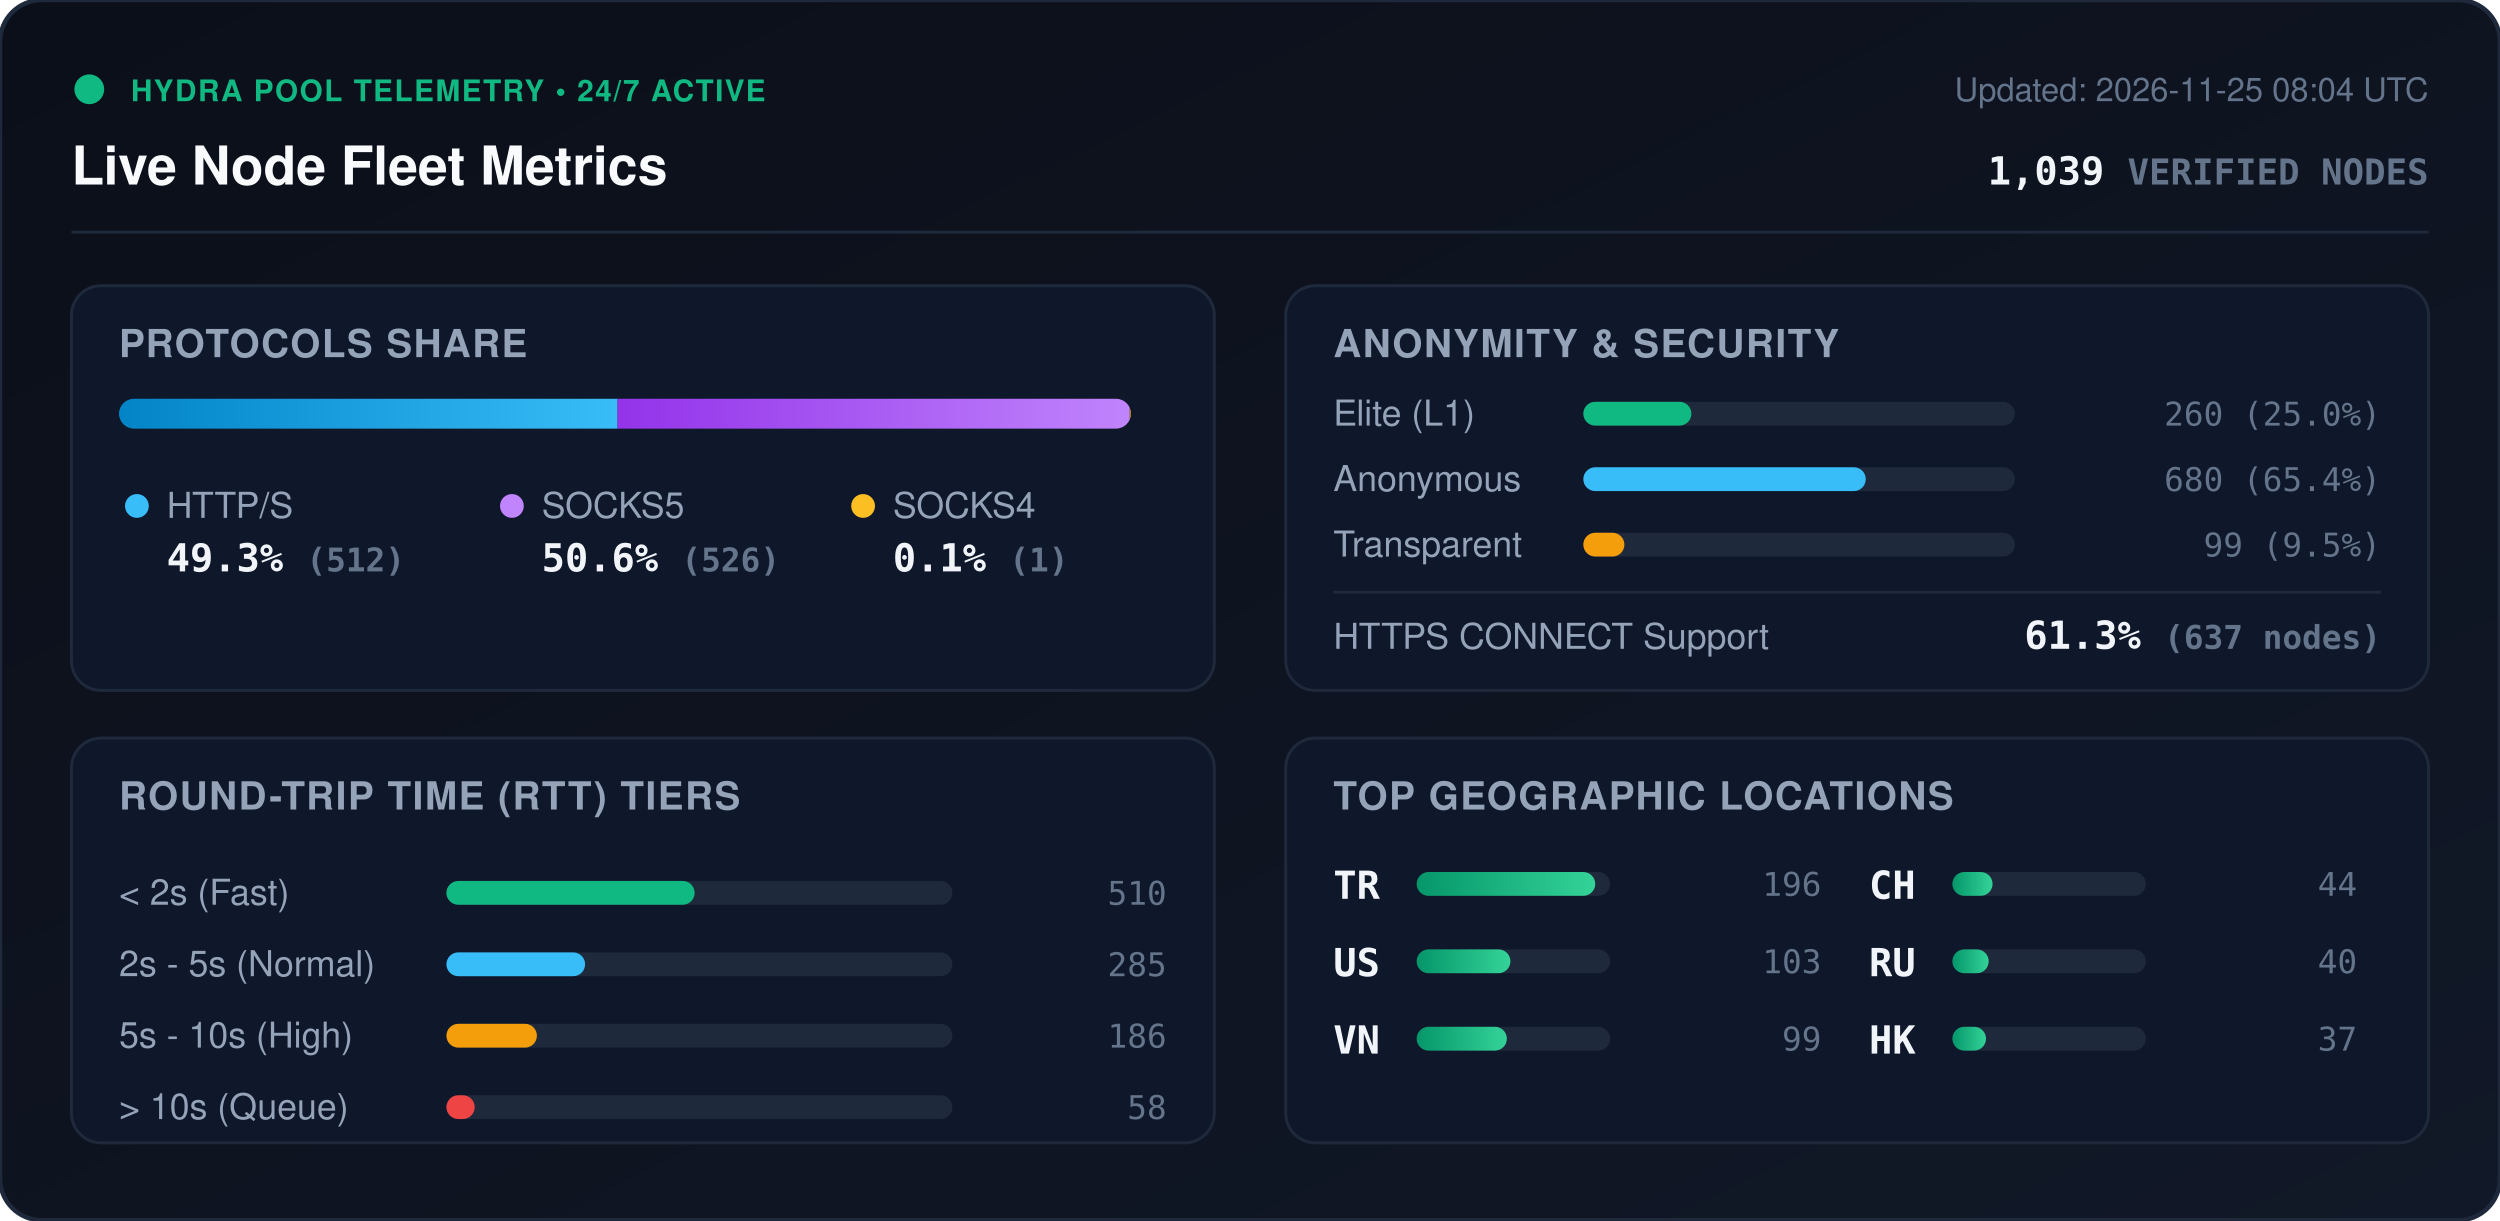
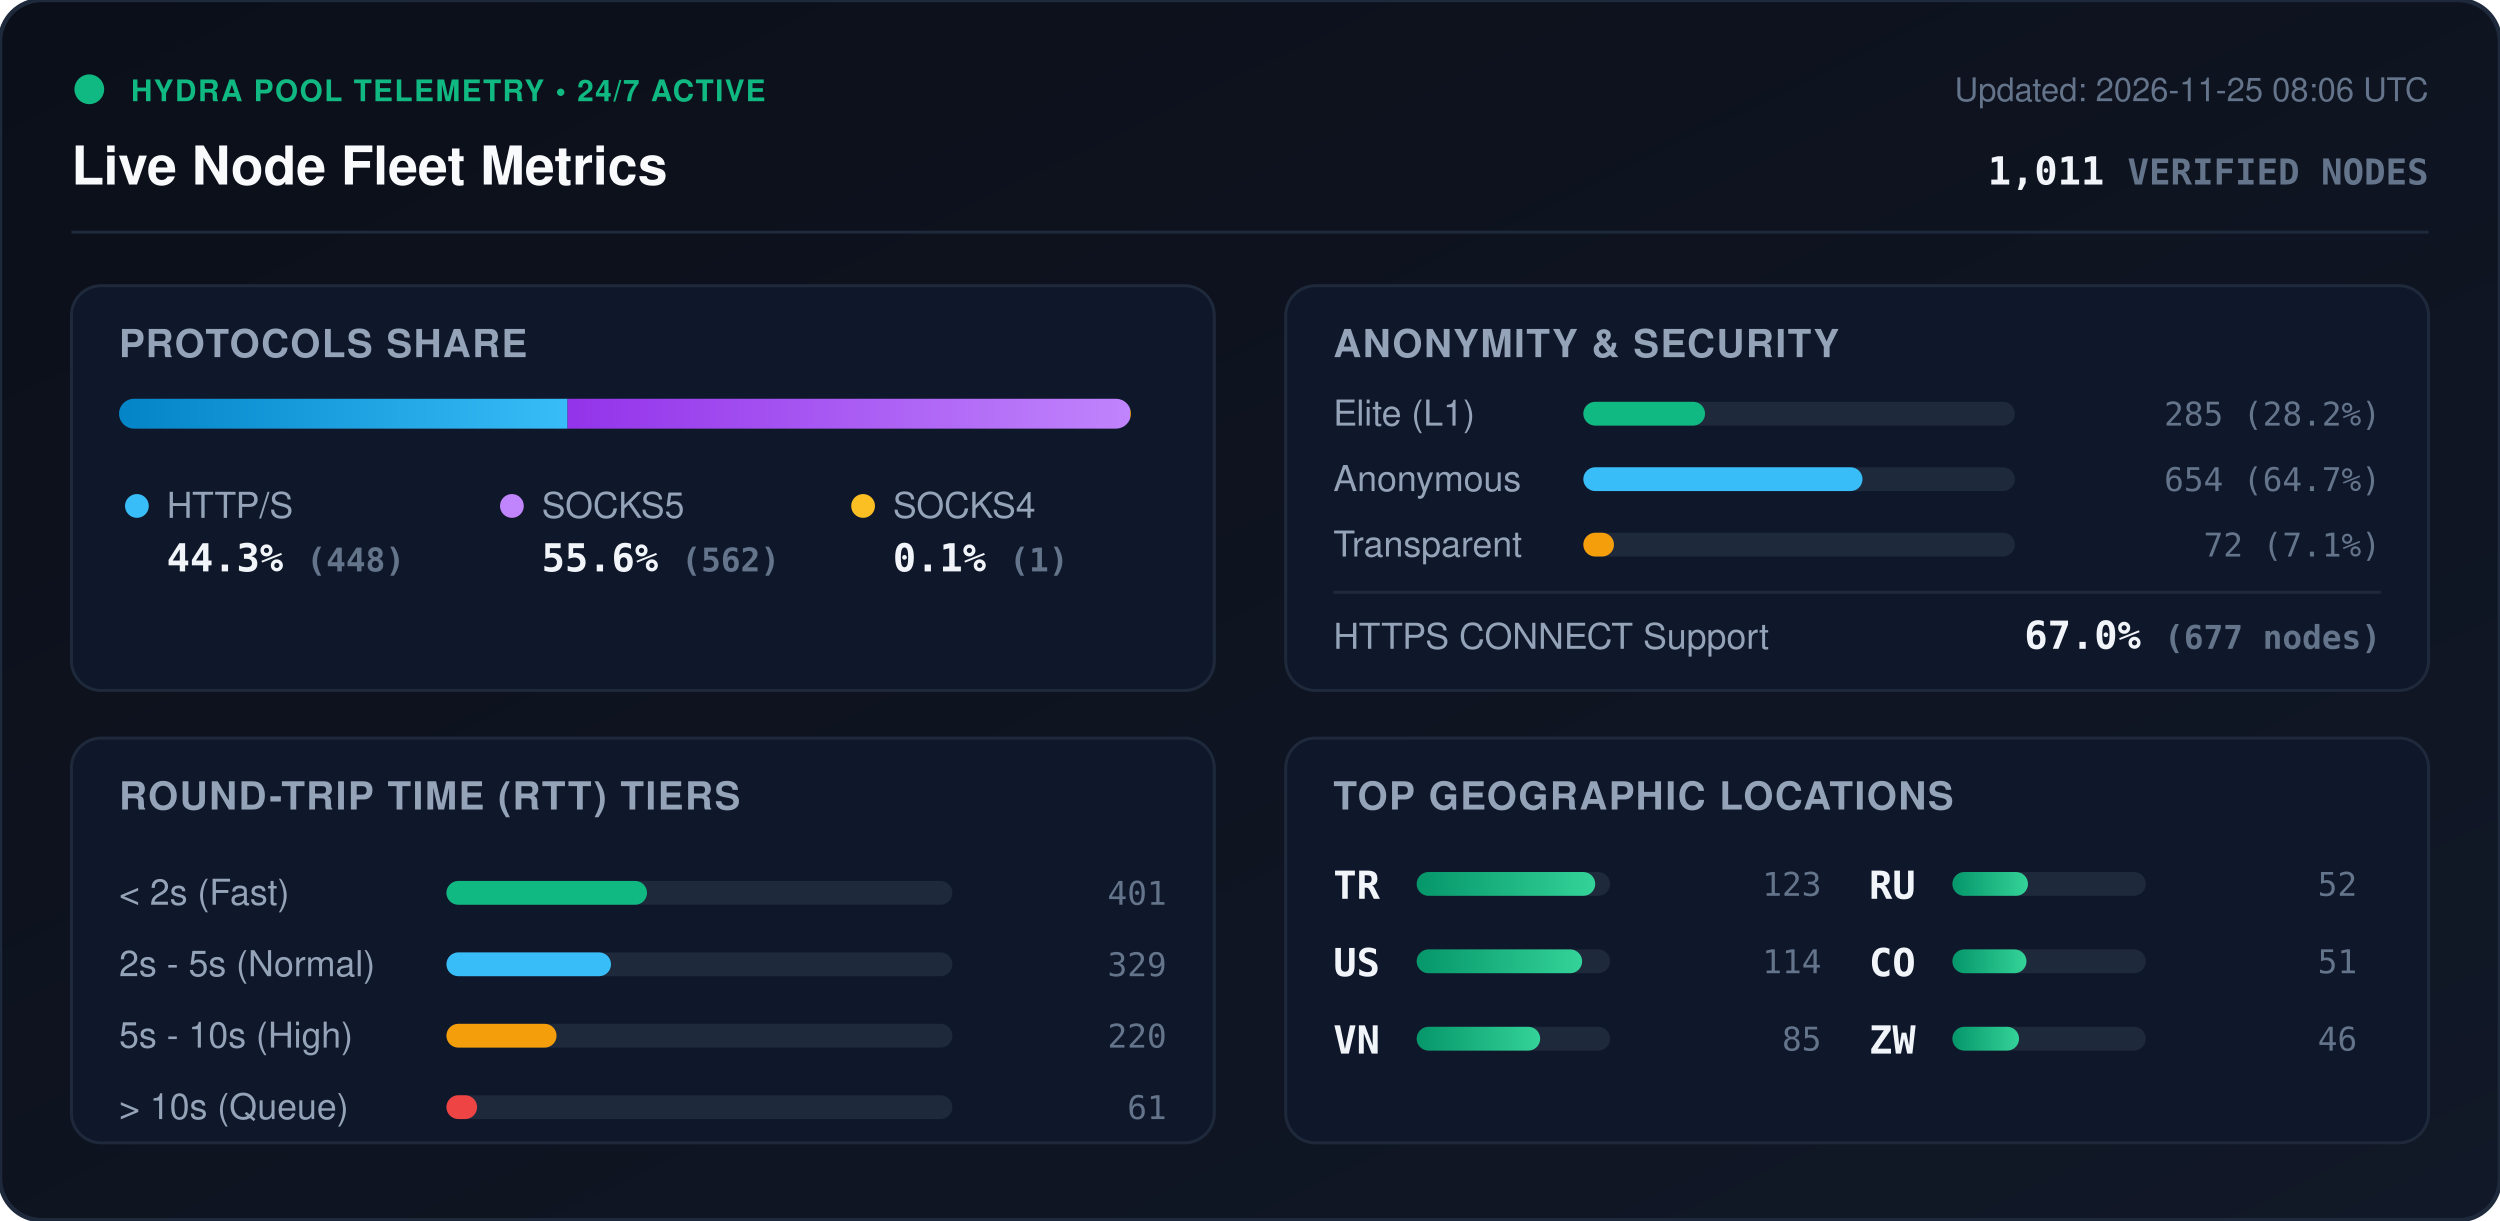
<svg xmlns="http://www.w3.org/2000/svg" viewBox="0 0 840 410" width="840" height="410" style="max-width: 100%; height: auto;">
  <defs>
    <linearGradient id="bg" x1="0%" y1="0%" x2="100%" y2="100%">
      <stop offset="0%" stop-color="#0b0f19" />
      <stop offset="100%" stop-color="#111827" />
    </linearGradient>
    <linearGradient id="bar-http" x1="0%" y1="0%" x2="100%" y2="0%">
      <stop offset="0%" stop-color="#0284c7" />
      <stop offset="100%" stop-color="#38bdf8" />
    </linearGradient>
    <linearGradient id="bar-socks5" x1="0%" y1="0%" x2="100%" y2="0%">
      <stop offset="0%" stop-color="#9333ea" />
      <stop offset="100%" stop-color="#c084fc" />
    </linearGradient>
    <linearGradient id="bar-socks4" x1="0%" y1="0%" x2="100%" y2="0%">
      <stop offset="0%" stop-color="#d97706" />
      <stop offset="100%" stop-color="#fbbf24" />
    </linearGradient>
    <linearGradient id="bar-green" x1="0%" y1="0%" x2="100%" y2="0%">
      <stop offset="0%" stop-color="#059669" />
      <stop offset="100%" stop-color="#34d399" />
    </linearGradient>
    <clipPath id="prog-track-clip">
      <rect width="340.0" height="10" rx="5" />
    </clipPath>
    <style>
      .title { font: 700 18px -apple-system, BlinkMacSystemFont, 'Segoe UI', Helvetica, Arial, sans-serif; fill: #f8fafc; }
      .sub { font: 500 11px -apple-system, BlinkMacSystemFont, 'Segoe UI', Helvetica, Arial, sans-serif; fill: #64748b; }
      .section-hdr { font: 600 13px -apple-system, BlinkMacSystemFont, 'Segoe UI', Helvetica, Arial, sans-serif; fill: #94a3b8; letter-spacing: 0.5px; }
      .metric-val { font: 700 13px -apple-system, BlinkMacSystemFont, 'Segoe UI', Helvetica, Arial, sans-serif; fill: #f1f5f9; }
      .metric-lbl { font: 500 12px -apple-system, BlinkMacSystemFont, 'Segoe UI', Helvetica, Arial, sans-serif; fill: #94a3b8; }
      .badge-txt { font: 700 10px -apple-system, BlinkMacSystemFont, 'Segoe UI', Helvetica, Arial, sans-serif; fill: #10b981; letter-spacing: 0.5px; }
      .mono { font-family: ui-monospace, SFMono-Regular, Menlo, Monaco, Consolas, monospace; }
      .pulse { animation: beacon 2s infinite ease-in-out; }
      @keyframes beacon { 0%, 100% { opacity: 1; } 50% { opacity: 0.35; } }
    </style>
  </defs>
  <rect width="840" height="410" rx="14" fill="url(#bg)" stroke="#1e293b" stroke-width="1.5" />
  <g transform="translate(24, 24)">
    <circle cx="6" cy="6" r="5" fill="#10b981" class="pulse" />
    <text x="20" y="10" class="badge-txt">HYDRA POOL TELEMETRY • 24/7 ACTIVE</text>
    <text x="0" y="38" class="title">Live Node Fleet Metrics</text>
-     <text x="792" y="10" text-anchor="end" class="sub">Updated: 2026-11-25 08:04 UTC</text>
-     <text x="792" y="38" text-anchor="end" class="metric-val mono" fill="#38bdf8">1,039 <tspan font-size="12" fill="#64748b">VERIFIED NODES</tspan>
+     <text x="792" y="10" text-anchor="end" class="sub">Updated: 2026-11-25 08:06 UTC</text>
+     <text x="792" y="38" text-anchor="end" class="metric-val mono" fill="#38bdf8">1,011 <tspan font-size="12" fill="#64748b">VERIFIED NODES</tspan>
    </text>
  </g>
  <line x1="24" y1="78" x2="816" y2="78" stroke="#1e293b" stroke-width="1" />
  <g transform="translate(24, 96)">
    <rect width="384" height="136" rx="10" fill="#0f172a" stroke="#1e293b" />
    <text x="16" y="24" class="section-hdr">PROTOCOLS SHARE</text>
    <g transform="translate(16, 38)">
      <rect width="340.0" height="10" rx="5" fill="#1e293b" />
      <g clip-path="url(#prog-track-clip)">
-         <rect x="0" width="167.5" height="10" fill="url(#bar-http)" />
-         <rect x="167.5" width="172.1" height="10" fill="url(#bar-socks5)" />
-         <rect x="339.6" width="0.3" height="10" fill="url(#bar-socks4)" />
+         <rect x="0" width="150.7" height="10" fill="url(#bar-http)" />
+         <rect x="150.7" width="189.0" height="10" fill="url(#bar-socks5)" />
+         <rect x="339.7" width="0.3" height="10" fill="url(#bar-socks4)" />
      </g>
    </g>
    <g transform="translate(16, 68)">
      <circle cx="6" cy="6" r="4" fill="#38bdf8" />
      <text x="16" y="10" class="metric-lbl">HTTP/S</text>
-       <text x="16" y="28" class="metric-val mono">49.3% <tspan font-size="11" fill="#64748b">(512)</tspan>
+       <text x="16" y="28" class="metric-val mono">44.3% <tspan font-size="11" fill="#64748b">(448)</tspan>
      </text>
      <circle cx="132" cy="6" r="4" fill="#c084fc" />
      <text x="142" y="10" class="metric-lbl">SOCKS5</text>
-       <text x="142" y="28" class="metric-val mono">50.6% <tspan font-size="11" fill="#64748b">(526)</tspan>
+       <text x="142" y="28" class="metric-val mono">55.6% <tspan font-size="11" fill="#64748b">(562)</tspan>
      </text>
      <circle cx="250" cy="6" r="4" fill="#fbbf24" />
      <text x="260" y="10" class="metric-lbl">SOCKS4</text>
      <text x="260" y="28" class="metric-val mono">0.1% <tspan font-size="11" fill="#64748b">(1)</tspan>
      </text>
    </g>
  </g>
  <g transform="translate(432, 96)">
    <rect width="384" height="136" rx="10" fill="#0f172a" stroke="#1e293b" />
    <text x="16" y="24" class="section-hdr">ANONYMITY &amp; SECURITY</text>
    <text x="16" y="47" class="metric-lbl">Elite (L1)</text>
    <rect x="100" y="39" width="145.0" height="8" rx="4" fill="#1e293b" />
-     <rect x="100" y="39" width="36.3" height="8" rx="4" fill="#10b981" />
-     <text x="368" y="47" text-anchor="end" class="mono sub" fill="#e2e8f0">260 (25.0%)</text>
+     <rect x="100" y="39" width="40.9" height="8" rx="4" fill="#10b981" />
+     <text x="368" y="47" text-anchor="end" class="mono sub" fill="#e2e8f0">285 (28.2%)</text>
    <text x="16" y="69" class="metric-lbl">Anonymous</text>
    <rect x="100" y="61" width="145.0" height="8" rx="4" fill="#1e293b" />
-     <rect x="100" y="61" width="94.9" height="8" rx="4" fill="#38bdf8" />
-     <text x="368" y="69" text-anchor="end" class="mono sub" fill="#e2e8f0">680 (65.4%)</text>
+     <rect x="100" y="61" width="93.8" height="8" rx="4" fill="#38bdf8" />
+     <text x="368" y="69" text-anchor="end" class="mono sub" fill="#e2e8f0">654 (64.7%)</text>
    <text x="16" y="91" class="metric-lbl">Transparent</text>
    <rect x="100" y="83" width="145.0" height="8" rx="4" fill="#1e293b" />
-     <rect x="100" y="83" width="13.8" height="8" rx="4" fill="#f59e0b" />
-     <text x="368" y="91" text-anchor="end" class="mono sub" fill="#e2e8f0">99 (9.5%)</text>
+     <rect x="100" y="83" width="10.3" height="8" rx="4" fill="#f59e0b" />
+     <text x="368" y="91" text-anchor="end" class="mono sub" fill="#e2e8f0">72 (7.1%)</text>
    <line x1="16" y1="103" x2="368" y2="103" stroke="#1e293b" stroke-width="1" />
    <text x="16" y="122" class="metric-lbl">HTTPS CONNECT Support</text>
-     <text x="368" y="122" text-anchor="end" class="metric-val mono" fill="#34d399">61.3% <tspan font-size="11" fill="#64748b">(637 nodes)</tspan>
+     <text x="368" y="122" text-anchor="end" class="metric-val mono" fill="#34d399">67.0% <tspan font-size="11" fill="#64748b">(677 nodes)</tspan>
    </text>
  </g>
  <g transform="translate(24, 248)">
    <rect width="384" height="136" rx="10" fill="#0f172a" stroke="#1e293b" />
    <text x="16" y="24" class="section-hdr">ROUND-TRIP TIME (RTT) TIERS</text>
    <g transform="translate(16, 42)">
      <text x="0" y="14" class="metric-lbl">&lt; 2s (Fast)</text>
      <rect x="110" y="6" width="170" height="8" rx="4" fill="#1e293b" />
-       <rect x="110" y="6" width="83.4" height="8" rx="4" fill="#10b981" />
-       <text x="352" y="14" text-anchor="end" class="mono sub">510</text>
+       <rect x="110" y="6" width="67.4" height="8" rx="4" fill="#10b981" />
+       <text x="352" y="14" text-anchor="end" class="mono sub">401</text>
      <text x="0" y="38" class="metric-lbl">2s - 5s (Normal)</text>
      <rect x="110" y="30" width="170" height="8" rx="4" fill="#1e293b" />
-       <rect x="110" y="30" width="46.6" height="8" rx="4" fill="#38bdf8" />
-       <text x="352" y="38" text-anchor="end" class="mono sub">285</text>
+       <rect x="110" y="30" width="55.3" height="8" rx="4" fill="#38bdf8" />
+       <text x="352" y="38" text-anchor="end" class="mono sub">329</text>
      <text x="0" y="62" class="metric-lbl">5s - 10s (High)</text>
      <rect x="110" y="54" width="170" height="8" rx="4" fill="#1e293b" />
-       <rect x="110" y="54" width="30.4" height="8" rx="4" fill="#f59e0b" />
-       <text x="352" y="62" text-anchor="end" class="mono sub">186</text>
+       <rect x="110" y="54" width="37.0" height="8" rx="4" fill="#f59e0b" />
+       <text x="352" y="62" text-anchor="end" class="mono sub">220</text>
      <text x="0" y="86" class="metric-lbl">&gt; 10s (Queue)</text>
      <rect x="110" y="78" width="170" height="8" rx="4" fill="#1e293b" />
-       <rect x="110" y="78" width="9.5" height="8" rx="4" fill="#ef4444" />
-       <text x="352" y="86" text-anchor="end" class="mono sub">58</text>
+       <rect x="110" y="78" width="10.3" height="8" rx="4" fill="#ef4444" />
+       <text x="352" y="86" text-anchor="end" class="mono sub">61</text>
    </g>
  </g>
  <g transform="translate(432, 248)">
    <rect width="384" height="136" rx="10" fill="#0f172a" stroke="#1e293b" />
    <text x="16" y="24" class="section-hdr">TOP GEOGRAPHIC LOCATIONS</text>
    <g transform="translate(16, 42)">
      <g transform="translate(0, 0)">
        <text x="0" y="12" class="mono metric-val" font-size="12">TR</text>
        <rect x="28" y="3" width="65" height="8" rx="4" fill="#1e293b" />
        <rect x="28" y="3" width="60.0" height="8" rx="4" fill="url(#bar-green)" />
-         <text x="164" y="11" text-anchor="end" class="mono sub">196</text>
+         <text x="164" y="11" text-anchor="end" class="mono sub">123</text>
      </g>
      <g transform="translate(0, 26)">
        <text x="0" y="12" class="mono metric-val" font-size="12">US</text>
        <rect x="28" y="3" width="65" height="8" rx="4" fill="#1e293b" />
-         <rect x="28" y="3" width="31.5" height="8" rx="4" fill="url(#bar-green)" />
-         <text x="164" y="11" text-anchor="end" class="mono sub">103</text>
+         <rect x="28" y="3" width="55.6" height="8" rx="4" fill="url(#bar-green)" />
+         <text x="164" y="11" text-anchor="end" class="mono sub">114</text>
      </g>
      <g transform="translate(0, 52)">
        <text x="0" y="12" class="mono metric-val" font-size="12">VN</text>
        <rect x="28" y="3" width="65" height="8" rx="4" fill="#1e293b" />
-         <rect x="28" y="3" width="30.3" height="8" rx="4" fill="url(#bar-green)" />
-         <text x="164" y="11" text-anchor="end" class="mono sub">99</text>
+         <rect x="28" y="3" width="41.5" height="8" rx="4" fill="url(#bar-green)" />
+         <text x="164" y="11" text-anchor="end" class="mono sub">85</text>
      </g>
      <g transform="translate(180, 0)">
-         <text x="0" y="12" class="mono metric-val" font-size="12">CH</text>
+         <text x="0" y="12" class="mono metric-val" font-size="12">RU</text>
        <rect x="28" y="3" width="65" height="8" rx="4" fill="#1e293b" />
-         <rect x="28" y="3" width="13.5" height="8" rx="4" fill="url(#bar-green)" />
-         <text x="164" y="11" text-anchor="end" class="mono sub">44</text>
+         <rect x="28" y="3" width="25.4" height="8" rx="4" fill="url(#bar-green)" />
+         <text x="164" y="11" text-anchor="end" class="mono sub">52</text>
      </g>
      <g transform="translate(180, 26)">
-         <text x="0" y="12" class="mono metric-val" font-size="12">RU</text>
+         <text x="0" y="12" class="mono metric-val" font-size="12">CO</text>
        <rect x="28" y="3" width="65" height="8" rx="4" fill="#1e293b" />
-         <rect x="28" y="3" width="12.2" height="8" rx="4" fill="url(#bar-green)" />
-         <text x="164" y="11" text-anchor="end" class="mono sub">40</text>
+         <rect x="28" y="3" width="24.9" height="8" rx="4" fill="url(#bar-green)" />
+         <text x="164" y="11" text-anchor="end" class="mono sub">51</text>
      </g>
      <g transform="translate(180, 52)">
-         <text x="0" y="12" class="mono metric-val" font-size="12">HK</text>
+         <text x="0" y="12" class="mono metric-val" font-size="12">ZW</text>
        <rect x="28" y="3" width="65" height="8" rx="4" fill="#1e293b" />
-         <rect x="28" y="3" width="11.3" height="8" rx="4" fill="url(#bar-green)" />
-         <text x="164" y="11" text-anchor="end" class="mono sub">37</text>
+         <rect x="28" y="3" width="22.4" height="8" rx="4" fill="url(#bar-green)" />
+         <text x="164" y="11" text-anchor="end" class="mono sub">46</text>
      </g>
    </g>
  </g>
</svg>
